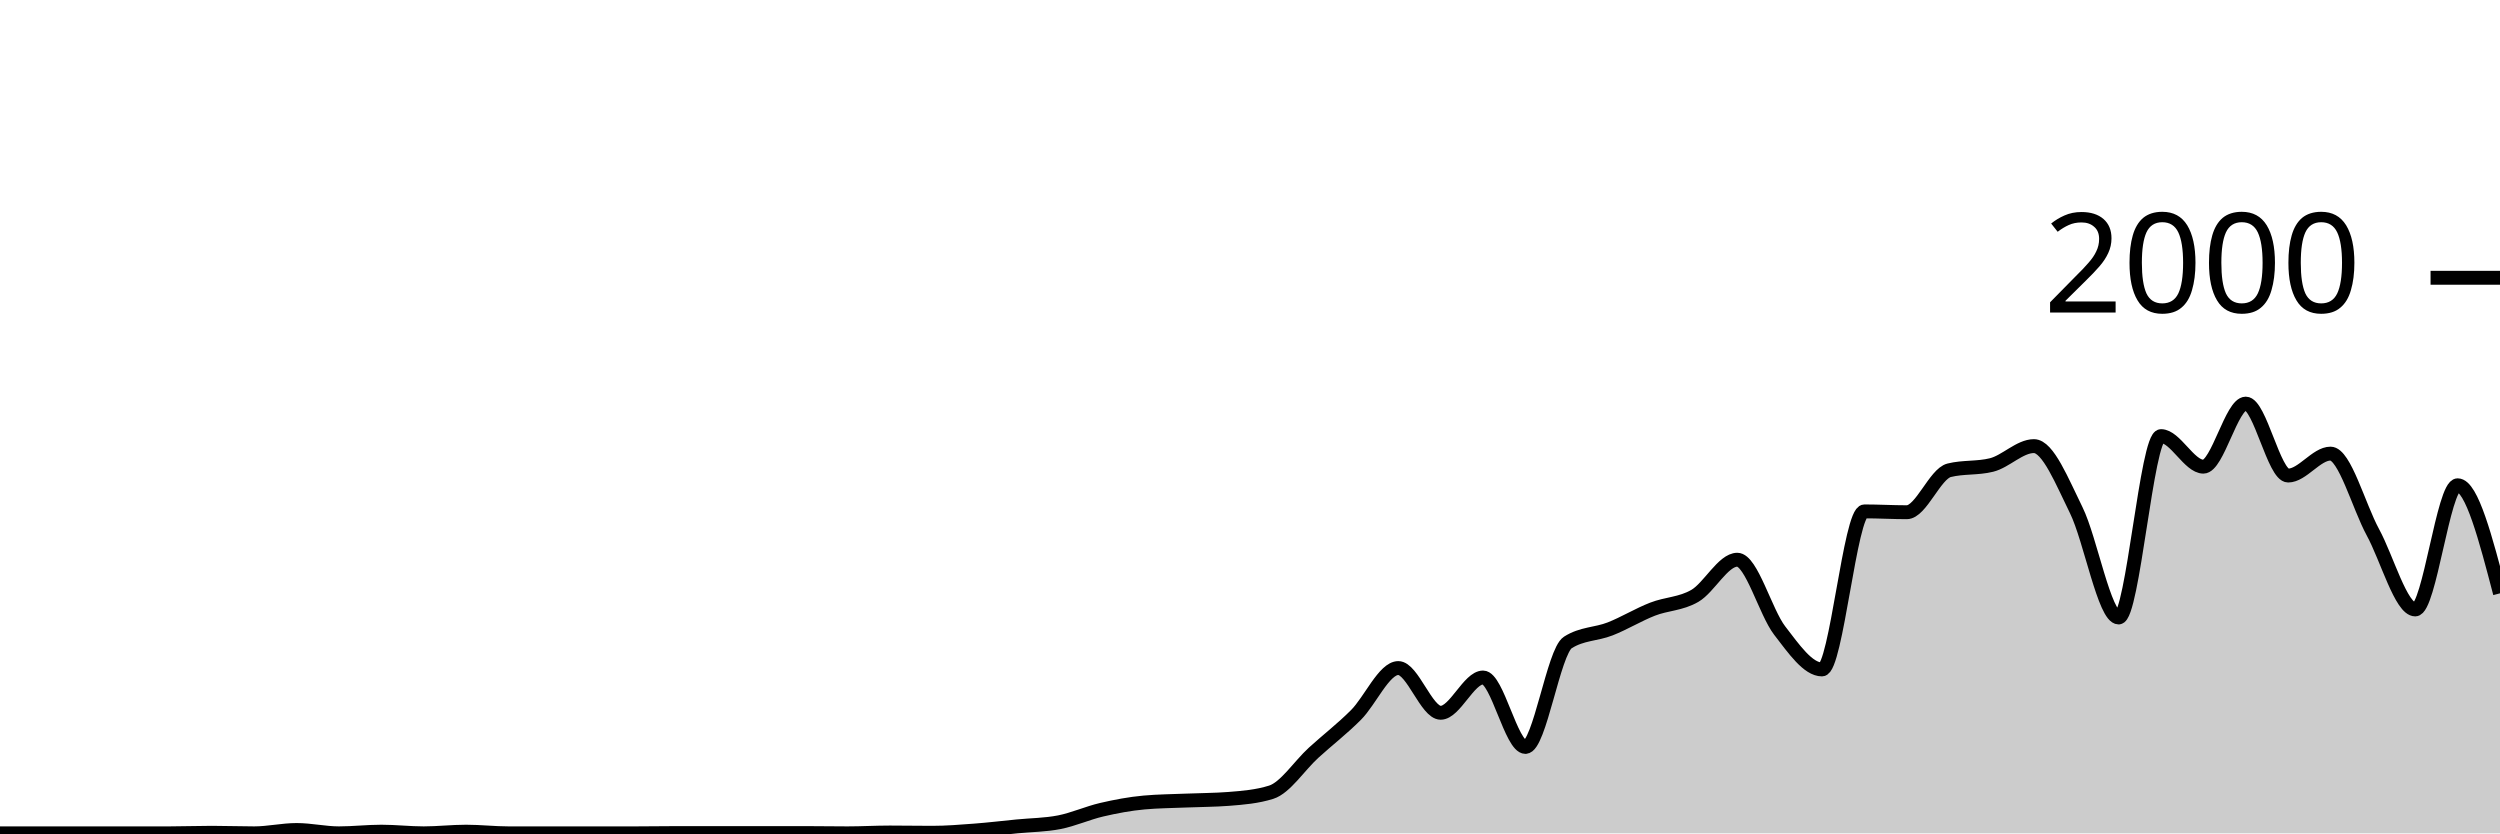
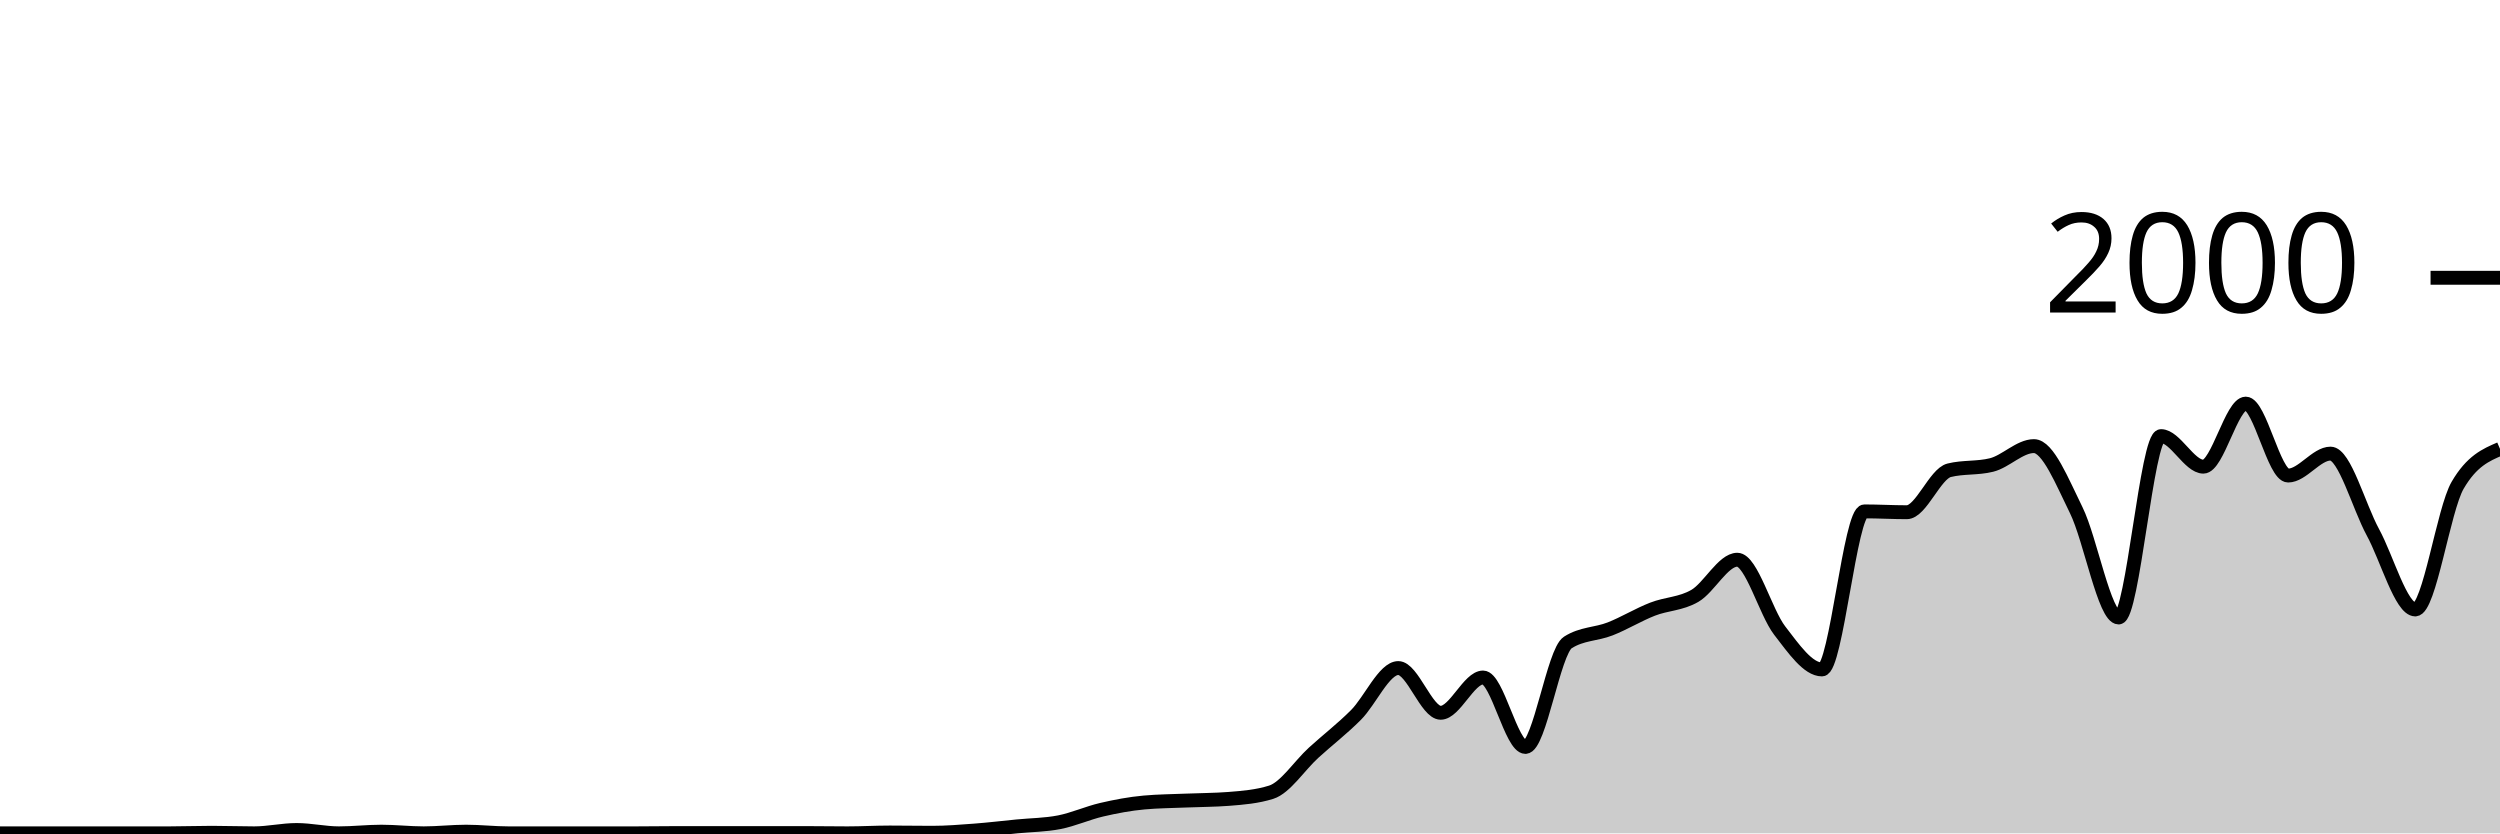
<svg xmlns="http://www.w3.org/2000/svg" viewBox="0 0 180 60">
  <g transform="translate(0,20)">
-     <path class="area" fill="rgba(0, 0, 0, 0.2)" d="M0,40C1.017,40,2.034,40,3.051,40C4.068,40,5.085,40,6.102,40C7.119,40,8.136,40,9.153,40C10.169,40,11.186,40,12.203,40C13.22,40,14.237,39.96,15.254,39.96C16.271,39.96,17.288,40,18.305,40C19.322,40,20.339,39.76,21.356,39.76C22.373,39.76,23.39,40,24.407,40C25.424,40,26.441,39.88,27.458,39.88C28.475,39.88,29.492,40,30.508,40C31.525,40,32.542,39.88,33.559,39.88C34.576,39.88,35.593,40,36.61,40C37.627,40,38.644,40,39.661,40C40.678,40,41.695,40,42.712,40C43.729,40,44.746,40,45.763,40C46.78,40,47.797,39.98,48.814,39.98C49.831,39.98,50.847,39.98,51.864,39.98C52.881,39.98,53.898,39.98,54.915,39.98C55.932,39.98,56.949,39.98,57.966,39.98C58.983,39.98,60,40,61.017,40C62.034,40,63.051,39.94,64.068,39.94C65.085,39.94,66.102,39.96,67.119,39.96C68.136,39.96,69.153,39.877,70.169,39.8C71.186,39.723,72.203,39.6,73.22,39.5C74.237,39.4,75.254,39.4,76.271,39.2C77.288,39,78.305,38.537,79.322,38.3C80.339,38.063,81.356,37.873,82.373,37.78C83.39,37.687,84.407,37.683,85.424,37.64C86.441,37.597,87.458,37.6,88.475,37.52C89.492,37.44,90.508,37.36,91.525,37.04C92.542,36.72,93.559,35.127,94.576,34.2C95.593,33.273,96.61,32.497,97.627,31.48C98.644,30.463,99.661,28.1,100.678,28.1C101.695,28.1,102.712,31.32,103.729,31.32C104.746,31.32,105.763,28.78,106.78,28.78C107.797,28.78,108.814,33.78,109.831,33.78C110.847,33.78,111.864,26.913,112.881,26.26C113.898,25.607,114.915,25.68,115.932,25.28C116.949,24.88,117.966,24.257,118.983,23.86C120,23.463,121.017,23.493,122.034,22.9C123.051,22.307,124.068,20.3,125.085,20.3C126.102,20.3,127.119,24.083,128.136,25.4C129.153,26.717,130.169,28.2,131.186,28.2C132.203,28.2,133.22,16.82,134.237,16.82C135.254,16.82,136.271,16.88,137.288,16.88C138.305,16.88,139.322,14.113,140.339,13.86C141.356,13.607,142.373,13.733,143.39,13.48C144.407,13.227,145.424,12.12,146.441,12.12C147.458,12.12,148.475,14.683,149.492,16.74C150.508,18.797,151.525,24.46,152.542,24.46C153.559,24.46,154.576,11.4,155.593,11.4C156.61,11.4,157.627,13.6,158.644,13.6C159.661,13.6,160.678,9.06,161.695,9.06C162.712,9.06,163.729,14.24,164.746,14.24C165.763,14.24,166.78,12.66,167.797,12.66C168.814,12.66,169.831,16.45,170.847,18.32C171.864,20.19,172.881,23.88,173.898,23.88C174.915,23.88,175.932,14.94,176.949,14.94C177.966,14.94,178.983,18.83,180,22.72L180,40C178.983,40,177.966,40,176.949,40C175.932,40,174.915,40,173.898,40C172.881,40,171.864,40,170.847,40C169.831,40,168.814,40,167.797,40C166.78,40,165.763,40,164.746,40C163.729,40,162.712,40,161.695,40C160.678,40,159.661,40,158.644,40C157.627,40,156.61,40,155.593,40C154.576,40,153.559,40,152.542,40C151.525,40,150.508,40,149.492,40C148.475,40,147.458,40,146.441,40C145.424,40,144.407,40,143.39,40C142.373,40,141.356,40,140.339,40C139.322,40,138.305,40,137.288,40C136.271,40,135.254,40,134.237,40C133.22,40,132.203,40,131.186,40C130.169,40,129.153,40,128.136,40C127.119,40,126.102,40,125.085,40C124.068,40,123.051,40,122.034,40C121.017,40,120,40,118.983,40C117.966,40,116.949,40,115.932,40C114.915,40,113.898,40,112.881,40C111.864,40,110.847,40,109.831,40C108.814,40,107.797,40,106.78,40C105.763,40,104.746,40,103.729,40C102.712,40,101.695,40,100.678,40C99.661,40,98.644,40,97.627,40C96.61,40,95.593,40,94.576,40C93.559,40,92.542,40,91.525,40C90.508,40,89.492,40,88.475,40C87.458,40,86.441,40,85.424,40C84.407,40,83.39,40,82.373,40C81.356,40,80.339,40,79.322,40C78.305,40,77.288,40,76.271,40C75.254,40,74.237,40,73.22,40C72.203,40,71.186,40,70.169,40C69.153,40,68.136,40,67.119,40C66.102,40,65.085,40,64.068,40C63.051,40,62.034,40,61.017,40C60,40,58.983,40,57.966,40C56.949,40,55.932,40,54.915,40C53.898,40,52.881,40,51.864,40C50.847,40,49.831,40,48.814,40C47.797,40,46.78,40,45.763,40C44.746,40,43.729,40,42.712,40C41.695,40,40.678,40,39.661,40C38.644,40,37.627,40,36.61,40C35.593,40,34.576,40,33.559,40C32.542,40,31.525,40,30.508,40C29.492,40,28.475,40,27.458,40C26.441,40,25.424,40,24.407,40C23.39,40,22.373,40,21.356,40C20.339,40,19.322,40,18.305,40C17.288,40,16.271,40,15.254,40C14.237,40,13.22,40,12.203,40C11.186,40,10.169,40,9.153,40C8.136,40,7.119,40,6.102,40C5.085,40,4.068,40,3.051,40C2.034,40,1.017,40,0,40Z" />
-     <path class="line" stroke="black" fill="none" d="M0,40C1.017,40,2.034,40,3.051,40C4.068,40,5.085,40,6.102,40C7.119,40,8.136,40,9.153,40C10.169,40,11.186,40,12.203,40C13.22,40,14.237,39.96,15.254,39.96C16.271,39.96,17.288,40,18.305,40C19.322,40,20.339,39.76,21.356,39.76C22.373,39.76,23.39,40,24.407,40C25.424,40,26.441,39.88,27.458,39.88C28.475,39.88,29.492,40,30.508,40C31.525,40,32.542,39.88,33.559,39.88C34.576,39.88,35.593,40,36.61,40C37.627,40,38.644,40,39.661,40C40.678,40,41.695,40,42.712,40C43.729,40,44.746,40,45.763,40C46.78,40,47.797,39.98,48.814,39.98C49.831,39.98,50.847,39.98,51.864,39.98C52.881,39.98,53.898,39.98,54.915,39.98C55.932,39.98,56.949,39.98,57.966,39.98C58.983,39.98,60,40,61.017,40C62.034,40,63.051,39.94,64.068,39.94C65.085,39.94,66.102,39.96,67.119,39.96C68.136,39.96,69.153,39.877,70.169,39.8C71.186,39.723,72.203,39.6,73.22,39.5C74.237,39.4,75.254,39.4,76.271,39.2C77.288,39,78.305,38.537,79.322,38.3C80.339,38.063,81.356,37.873,82.373,37.78C83.39,37.687,84.407,37.683,85.424,37.64C86.441,37.597,87.458,37.6,88.475,37.52C89.492,37.44,90.508,37.36,91.525,37.04C92.542,36.72,93.559,35.127,94.576,34.2C95.593,33.273,96.61,32.497,97.627,31.48C98.644,30.463,99.661,28.1,100.678,28.1C101.695,28.1,102.712,31.32,103.729,31.32C104.746,31.32,105.763,28.78,106.78,28.78C107.797,28.78,108.814,33.78,109.831,33.78C110.847,33.78,111.864,26.913,112.881,26.26C113.898,25.607,114.915,25.68,115.932,25.28C116.949,24.88,117.966,24.257,118.983,23.86C120,23.463,121.017,23.493,122.034,22.9C123.051,22.307,124.068,20.3,125.085,20.3C126.102,20.3,127.119,24.083,128.136,25.4C129.153,26.717,130.169,28.2,131.186,28.2C132.203,28.2,133.22,16.82,134.237,16.82C135.254,16.82,136.271,16.88,137.288,16.88C138.305,16.88,139.322,14.113,140.339,13.86C141.356,13.607,142.373,13.733,143.39,13.48C144.407,13.227,145.424,12.12,146.441,12.12C147.458,12.12,148.475,14.683,149.492,16.74C150.508,18.797,151.525,24.46,152.542,24.46C153.559,24.46,154.576,11.4,155.593,11.4C156.61,11.4,157.627,13.6,158.644,13.6C159.661,13.6,160.678,9.06,161.695,9.06C162.712,9.06,163.729,14.24,164.746,14.24C165.763,14.24,166.78,12.66,167.797,12.66C168.814,12.66,169.831,16.45,170.847,18.32C171.864,20.19,172.881,23.88,173.898,23.88C174.915,23.88,175.932,14.94,176.949,14.94C177.966,14.94,178.983,18.83,180,22.72" />
+     <path class="area" fill="rgba(0, 0, 0, 0.2)" d="M0,40C1.017,40,2.034,40,3.051,40C4.068,40,5.085,40,6.102,40C7.119,40,8.136,40,9.153,40C10.169,40,11.186,40,12.203,40C13.22,40,14.237,39.96,15.254,39.96C16.271,39.96,17.288,40,18.305,40C19.322,40,20.339,39.76,21.356,39.76C22.373,39.76,23.39,40,24.407,40C25.424,40,26.441,39.88,27.458,39.88C28.475,39.88,29.492,40,30.508,40C31.525,40,32.542,39.88,33.559,39.88C34.576,39.88,35.593,40,36.61,40C37.627,40,38.644,40,39.661,40C40.678,40,41.695,40,42.712,40C43.729,40,44.746,40,45.763,40C46.78,40,47.797,39.98,48.814,39.98C49.831,39.98,50.847,39.98,51.864,39.98C52.881,39.98,53.898,39.98,54.915,39.98C55.932,39.98,56.949,39.98,57.966,39.98C58.983,39.98,60,40,61.017,40C62.034,40,63.051,39.94,64.068,39.94C65.085,39.94,66.102,39.96,67.119,39.96C68.136,39.96,69.153,39.877,70.169,39.8C71.186,39.723,72.203,39.6,73.22,39.5C74.237,39.4,75.254,39.4,76.271,39.2C77.288,39,78.305,38.537,79.322,38.3C80.339,38.063,81.356,37.873,82.373,37.78C83.39,37.687,84.407,37.683,85.424,37.64C86.441,37.597,87.458,37.6,88.475,37.52C89.492,37.44,90.508,37.36,91.525,37.04C92.542,36.72,93.559,35.127,94.576,34.2C95.593,33.273,96.61,32.497,97.627,31.48C98.644,30.463,99.661,28.1,100.678,28.1C101.695,28.1,102.712,31.32,103.729,31.32C104.746,31.32,105.763,28.78,106.78,28.78C107.797,28.78,108.814,33.78,109.831,33.78C110.847,33.78,111.864,26.913,112.881,26.26C113.898,25.607,114.915,25.68,115.932,25.28C116.949,24.88,117.966,24.257,118.983,23.86C120,23.463,121.017,23.493,122.034,22.9C123.051,22.307,124.068,20.3,125.085,20.3C126.102,20.3,127.119,24.083,128.136,25.4C129.153,26.717,130.169,28.2,131.186,28.2C132.203,28.2,133.22,16.82,134.237,16.82C135.254,16.82,136.271,16.88,137.288,16.88C138.305,16.88,139.322,14.113,140.339,13.86C141.356,13.607,142.373,13.733,143.39,13.48C144.407,13.227,145.424,12.12,146.441,12.12C147.458,12.12,148.475,14.683,149.492,16.74C150.508,18.797,151.525,24.46,152.542,24.46C153.559,24.46,154.576,11.4,155.593,11.4C156.61,11.4,157.627,13.6,158.644,13.6C159.661,13.6,160.678,9.06,161.695,9.06C162.712,9.06,163.729,14.24,164.746,14.24C165.763,14.24,166.78,12.66,167.797,12.66C168.814,12.66,169.831,16.45,170.847,18.32C171.864,20.19,172.881,23.88,173.898,23.88C174.915,23.88,175.932,16.687,176.949,14.94C177.966,13.193,178.983,12.757,180,12.32L180,40C178.983,40,177.966,40,176.949,40C175.932,40,174.915,40,173.898,40C172.881,40,171.864,40,170.847,40C169.831,40,168.814,40,167.797,40C166.78,40,165.763,40,164.746,40C163.729,40,162.712,40,161.695,40C160.678,40,159.661,40,158.644,40C157.627,40,156.61,40,155.593,40C154.576,40,153.559,40,152.542,40C151.525,40,150.508,40,149.492,40C148.475,40,147.458,40,146.441,40C145.424,40,144.407,40,143.39,40C142.373,40,141.356,40,140.339,40C139.322,40,138.305,40,137.288,40C136.271,40,135.254,40,134.237,40C133.22,40,132.203,40,131.186,40C130.169,40,129.153,40,128.136,40C127.119,40,126.102,40,125.085,40C124.068,40,123.051,40,122.034,40C121.017,40,120,40,118.983,40C117.966,40,116.949,40,115.932,40C114.915,40,113.898,40,112.881,40C111.864,40,110.847,40,109.831,40C108.814,40,107.797,40,106.78,40C105.763,40,104.746,40,103.729,40C102.712,40,101.695,40,100.678,40C99.661,40,98.644,40,97.627,40C96.61,40,95.593,40,94.576,40C93.559,40,92.542,40,91.525,40C90.508,40,89.492,40,88.475,40C87.458,40,86.441,40,85.424,40C84.407,40,83.39,40,82.373,40C81.356,40,80.339,40,79.322,40C78.305,40,77.288,40,76.271,40C75.254,40,74.237,40,73.22,40C72.203,40,71.186,40,70.169,40C69.153,40,68.136,40,67.119,40C66.102,40,65.085,40,64.068,40C63.051,40,62.034,40,61.017,40C60,40,58.983,40,57.966,40C56.949,40,55.932,40,54.915,40C53.898,40,52.881,40,51.864,40C50.847,40,49.831,40,48.814,40C47.797,40,46.78,40,45.763,40C44.746,40,43.729,40,42.712,40C41.695,40,40.678,40,39.661,40C38.644,40,37.627,40,36.61,40C35.593,40,34.576,40,33.559,40C32.542,40,31.525,40,30.508,40C29.492,40,28.475,40,27.458,40C26.441,40,25.424,40,24.407,40C23.39,40,22.373,40,21.356,40C20.339,40,19.322,40,18.305,40C17.288,40,16.271,40,15.254,40C14.237,40,13.22,40,12.203,40C11.186,40,10.169,40,9.153,40C8.136,40,7.119,40,6.102,40C5.085,40,4.068,40,3.051,40C2.034,40,1.017,40,0,40Z" />
+     <path class="line" stroke="black" fill="none" d="M0,40C1.017,40,2.034,40,3.051,40C4.068,40,5.085,40,6.102,40C7.119,40,8.136,40,9.153,40C10.169,40,11.186,40,12.203,40C13.22,40,14.237,39.96,15.254,39.96C16.271,39.96,17.288,40,18.305,40C19.322,40,20.339,39.76,21.356,39.76C22.373,39.76,23.39,40,24.407,40C25.424,40,26.441,39.88,27.458,39.88C28.475,39.88,29.492,40,30.508,40C31.525,40,32.542,39.88,33.559,39.88C34.576,39.88,35.593,40,36.61,40C37.627,40,38.644,40,39.661,40C40.678,40,41.695,40,42.712,40C43.729,40,44.746,40,45.763,40C46.78,40,47.797,39.98,48.814,39.98C49.831,39.98,50.847,39.98,51.864,39.98C52.881,39.98,53.898,39.98,54.915,39.98C55.932,39.98,56.949,39.98,57.966,39.98C58.983,39.98,60,40,61.017,40C62.034,40,63.051,39.94,64.068,39.94C65.085,39.94,66.102,39.96,67.119,39.96C68.136,39.96,69.153,39.877,70.169,39.8C71.186,39.723,72.203,39.6,73.22,39.5C74.237,39.4,75.254,39.4,76.271,39.2C77.288,39,78.305,38.537,79.322,38.3C80.339,38.063,81.356,37.873,82.373,37.78C83.39,37.687,84.407,37.683,85.424,37.64C86.441,37.597,87.458,37.6,88.475,37.52C89.492,37.44,90.508,37.36,91.525,37.04C92.542,36.72,93.559,35.127,94.576,34.2C95.593,33.273,96.61,32.497,97.627,31.48C98.644,30.463,99.661,28.1,100.678,28.1C101.695,28.1,102.712,31.32,103.729,31.32C104.746,31.32,105.763,28.78,106.78,28.78C107.797,28.78,108.814,33.78,109.831,33.78C110.847,33.78,111.864,26.913,112.881,26.26C113.898,25.607,114.915,25.68,115.932,25.28C116.949,24.88,117.966,24.257,118.983,23.86C120,23.463,121.017,23.493,122.034,22.9C123.051,22.307,124.068,20.3,125.085,20.3C126.102,20.3,127.119,24.083,128.136,25.4C129.153,26.717,130.169,28.2,131.186,28.2C132.203,28.2,133.22,16.82,134.237,16.82C135.254,16.82,136.271,16.88,137.288,16.88C138.305,16.88,139.322,14.113,140.339,13.86C141.356,13.607,142.373,13.733,143.39,13.48C144.407,13.227,145.424,12.12,146.441,12.12C147.458,12.12,148.475,14.683,149.492,16.74C150.508,18.797,151.525,24.46,152.542,24.46C153.559,24.46,154.576,11.4,155.593,11.4C156.61,11.4,157.627,13.6,158.644,13.6C159.661,13.6,160.678,9.06,161.695,9.06C162.712,9.06,163.729,14.24,164.746,14.24C165.763,14.24,166.78,12.66,167.797,12.66C168.814,12.66,169.831,16.45,170.847,18.32C171.864,20.19,172.881,23.88,173.898,23.88C174.915,23.88,175.932,16.687,176.949,14.94C177.966,13.193,178.983,12.757,180,12.32" />
    <path class="axis-ceiling" stroke-width="1" stroke="black" fill="none" d="M175,0L180,0" />
    <text class="axis-ceiling-label" font-family="sans-serif" text-anchor="end" font-size="10px" x="170" y="2.5">2000</text>
  </g>
</svg>
